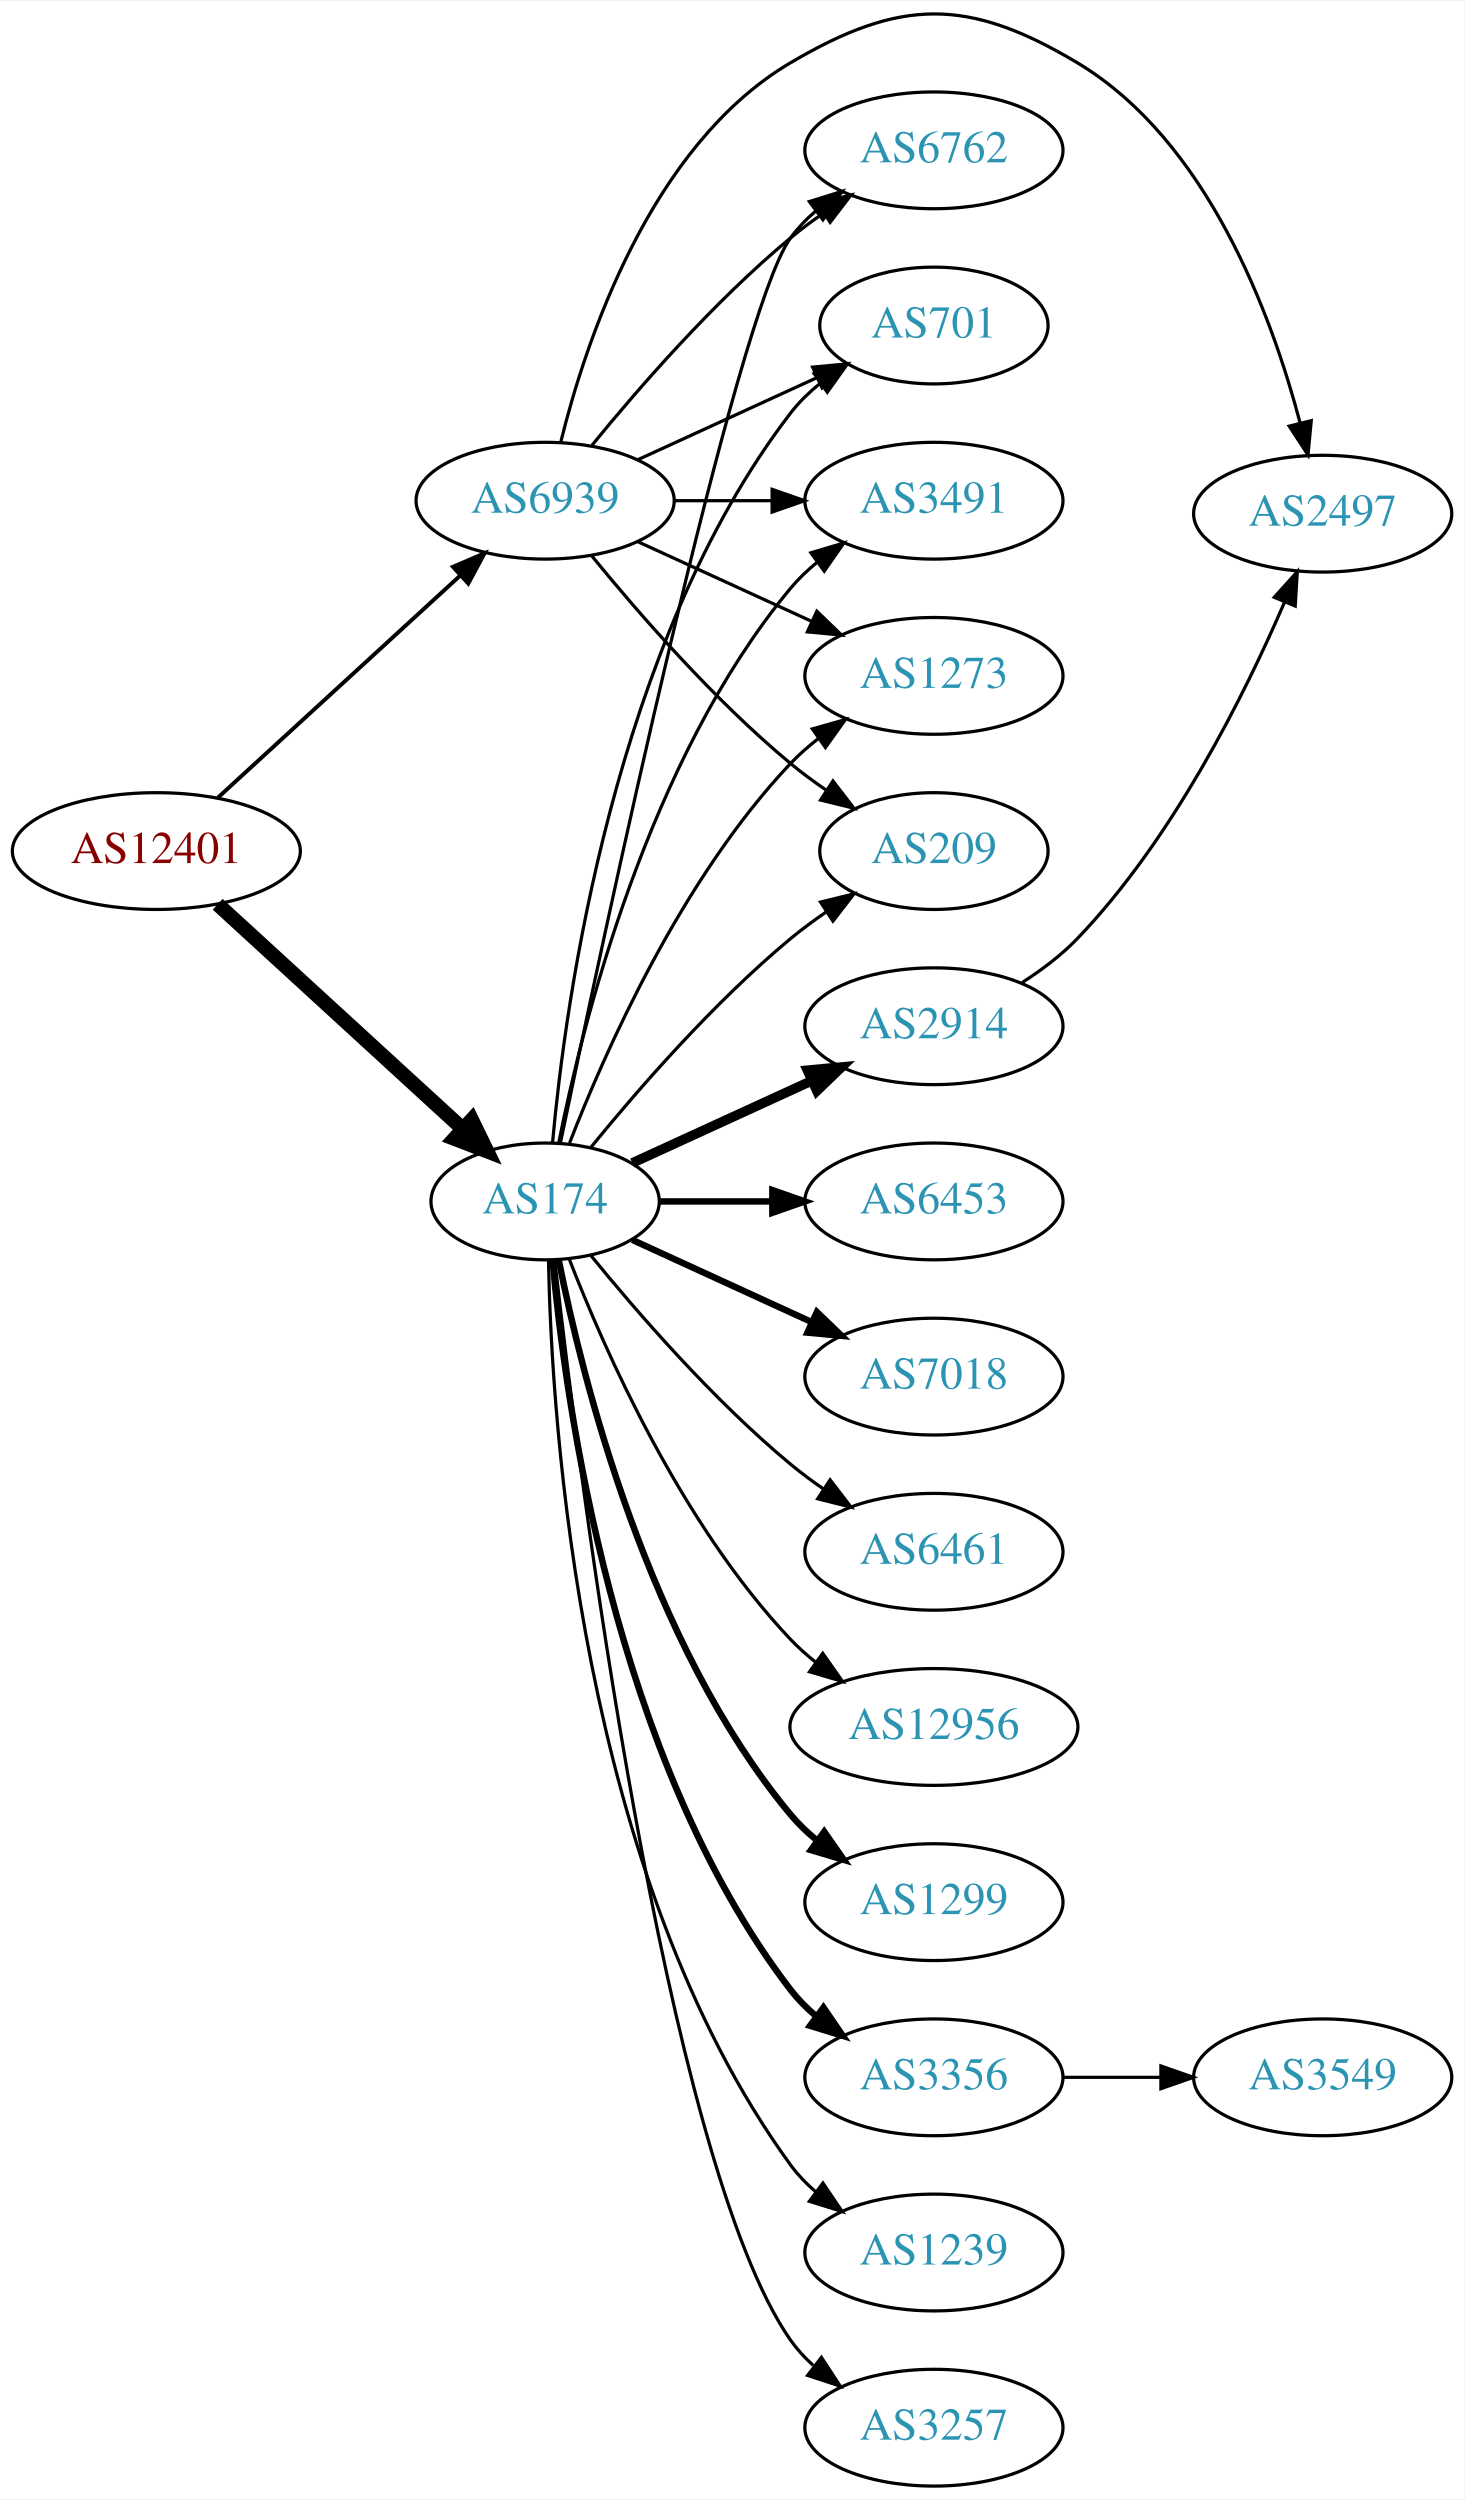
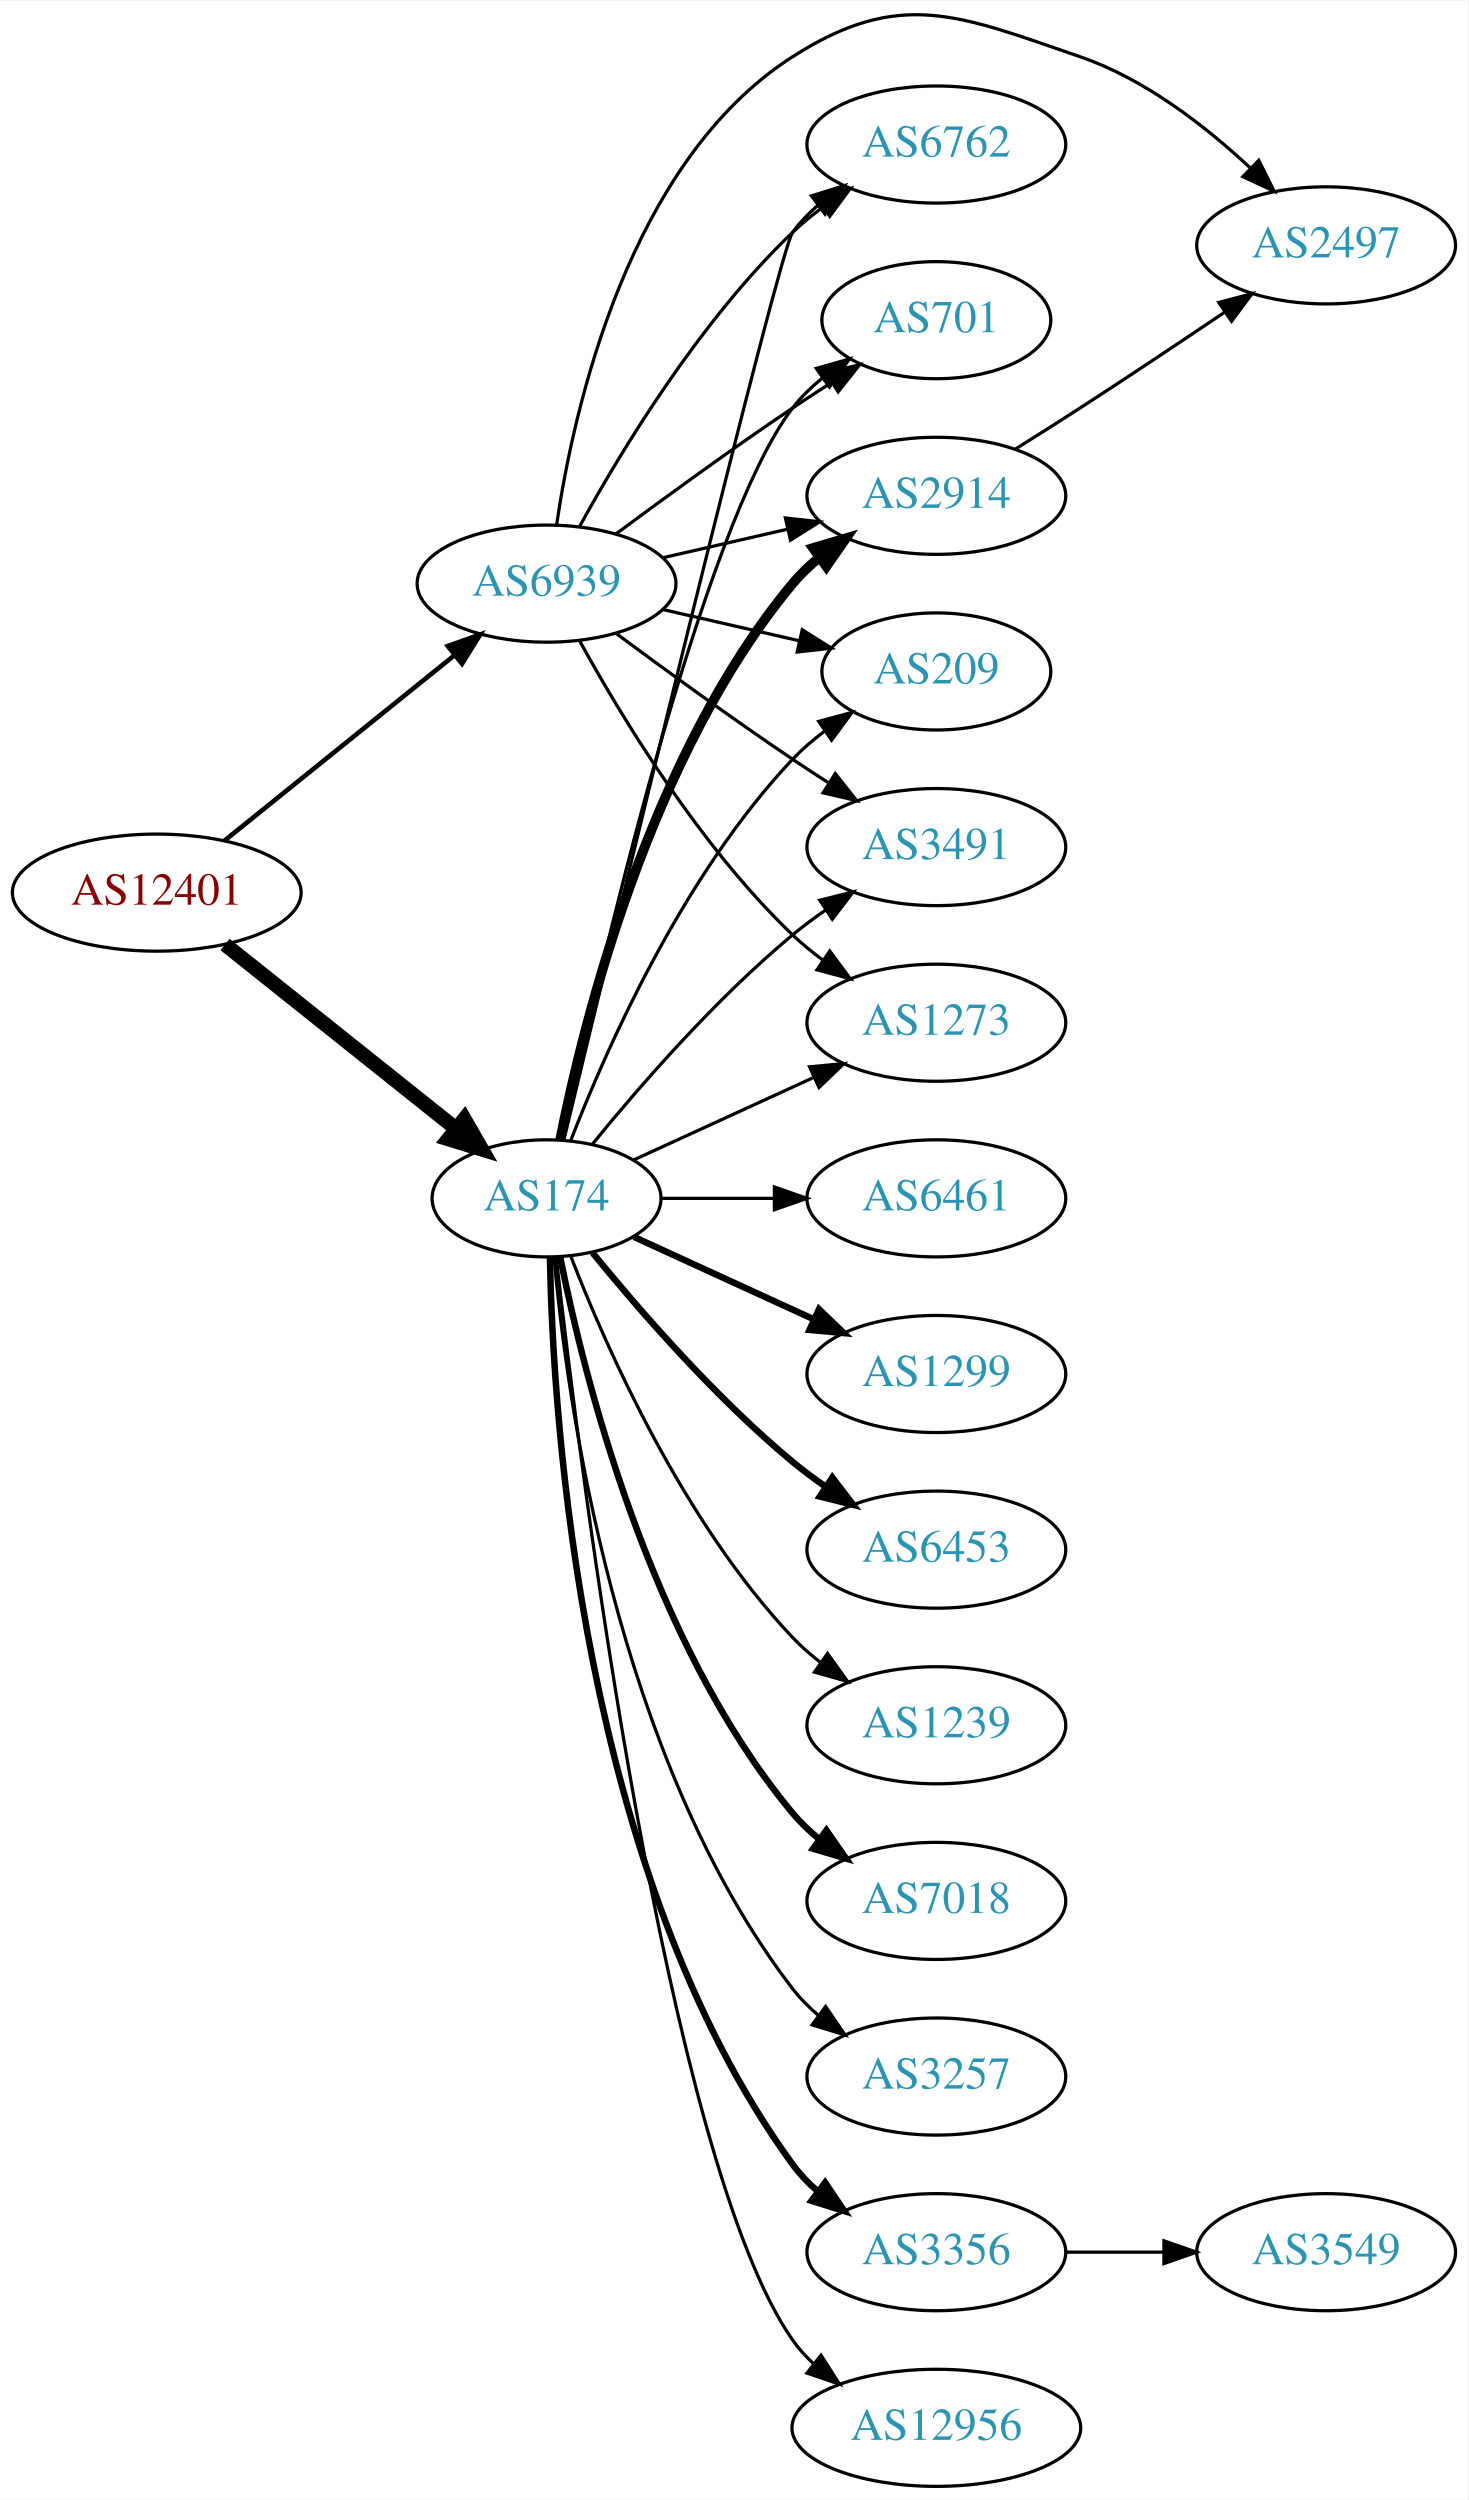
- <svg xmlns="http://www.w3.org/2000/svg" xmlns:xlink="http://www.w3.org/1999/xlink" width="451pt" height="770pt" viewBox="0.00 0.00 451.37 770.06">
-   <g id="graph0" class="graph" transform="scale(1 1) rotate(0) translate(4 766.058)">
-     <polygon fill="white" stroke="none" points="-4,4 -4,-766.058 447.37,-766.058 447.37,4 -4,4" />
+ <svg xmlns="http://www.w3.org/2000/svg" xmlns:xlink="http://www.w3.org/1999/xlink" width="451pt" height="768pt" viewBox="0.00 0.00 451.37 768.25">
+   <g id="graph0" class="graph" transform="scale(1 1) rotate(0) translate(4 764.249)">
+     <polygon fill="white" stroke="none" points="-4,4 -4,-764.249 447.37,-764.249 447.37,4 -4,4" />
    <g id="node1" class="node">
      <g id="a_node1">
        <a xlink:href="/asn/12401" xlink:title="AS12401 ~ Puchsbaumplatz 2 / 7-8 [AT]">
-           <ellipse fill="#ffffff" stroke="black" cx="44.196" cy="-504" rx="44.393" ry="18" />
-           <text text-anchor="middle" x="44.196" y="-500.3" font-family="Times,serif" font-size="14.00" fill="#880000">AS12401</text>
+           <ellipse fill="#ffffff" stroke="black" cx="44.196" cy="-490" rx="44.393" ry="18" />
+           <text text-anchor="middle" x="44.196" y="-486.3" font-family="Times,serif" font-size="14.00" fill="#880000">AS12401</text>
        </a>
      </g>
    </g>
    <g id="node2" class="node">
      <g id="a_node2">
        <a xlink:href="/asn/174" xlink:title="AS174 ~ Cogent Communications [US]">
          <ellipse fill="#ffffff" stroke="black" cx="164.039" cy="-396" rx="35.194" ry="18" />
          <text text-anchor="middle" x="164.039" y="-392.3" font-family="Times,serif" font-size="14.00" fill="#2c94b3">AS174</text>
        </a>
      </g>
    </g>
    <g id="edge1" class="edge">
-       <path fill="none" stroke="black" stroke-width="4.5" d="M63.094,-487.597C83.252,-469.122 116.129,-438.991 138.632,-418.368" />
-       <polygon fill="black" stroke="black" stroke-width="4.5" points="141.409,-421.164 146.121,-411.504 136.089,-415.358 141.409,-421.164" />
+       <path fill="none" stroke="black" stroke-width="4.5" d="M65.186,-474.054C84.751,-458.448 114.68,-434.574 136.287,-417.339" />
+       <polygon fill="black" stroke="black" stroke-width="4.5" points="138.759,-420.404 144.122,-411.09 133.849,-414.247 138.759,-420.404" />
    </g>
    <g id="node3" class="node">
      <g id="a_node3">
        <a xlink:href="/asn/6939" xlink:title="AS6939 ~ Hurricane Electric LLC [US]">
-           <ellipse fill="#ffffff" stroke="black" cx="164.039" cy="-612" rx="39.794" ry="18" />
-           <text text-anchor="middle" x="164.039" y="-608.3" font-family="Times,serif" font-size="14.00" fill="#2c94b3">AS6939</text>
+           <ellipse fill="#ffffff" stroke="black" cx="164.039" cy="-585" rx="39.794" ry="18" />
+           <text text-anchor="middle" x="164.039" y="-581.3" font-family="Times,serif" font-size="14.00" fill="#2c94b3">AS6939</text>
        </a>
      </g>
    </g>
    <g id="edge2" class="edge">
-       <path fill="none" stroke="black" stroke-width="1.227" d="M63.094,-520.403C83.022,-538.667 115.38,-568.322 137.857,-588.921" />
-       <polygon fill="black" stroke="black" stroke-width="1.227" points="135.622,-591.62 145.359,-595.797 140.351,-586.46 135.622,-591.62" />
+       <path fill="none" stroke="black" stroke-width="1.432" d="M64.92,-505.901C84.325,-521.544 114.111,-545.557 135.775,-563.021" />
+       <polygon fill="black" stroke="black" stroke-width="1.432" points="133.66,-565.812 143.642,-569.363 138.054,-560.362 133.66,-565.812" />
    </g>
    <g id="node4" class="node">
      <g id="a_node4">
-         <a xlink:href="/asn/7018" xlink:title="AS7018 ~ AT&amp;T Services, Inc. [US]">
-           <ellipse fill="#ffffff" stroke="black" cx="283.881" cy="-342" rx="39.794" ry="18" />
-           <text text-anchor="middle" x="283.881" y="-338.3" font-family="Times,serif" font-size="14.00" fill="#2c94b3">AS7018</text>
+         <a xlink:href="/asn/2914" xlink:title="AS2914 ~ NTT America, Inc. [US]">
+           <ellipse fill="#ffffff" stroke="black" cx="283.881" cy="-612" rx="39.794" ry="18" />
+           <text text-anchor="middle" x="283.881" y="-608.3" font-family="Times,serif" font-size="14.00" fill="#2c94b3">AS2914</text>
        </a>
      </g>
    </g>
    <g id="edge3" class="edge">
-       <path fill="none" stroke="black" stroke-width="2" d="M190.9,-384.149C207.02,-376.762 228.023,-367.138 245.888,-358.952" />
-       <polygon fill="black" stroke="black" stroke-width="2" points="247.806,-361.923 255.439,-354.575 244.89,-355.559 247.806,-361.923" />
+       <path fill="none" stroke="black" stroke-width="3" d="M168.237,-414.073C175.401,-450.141 195.675,-532.125 239.685,-585 242.09,-587.889 244.886,-590.563 247.879,-593.013" />
+       <polygon fill="black" stroke="black" stroke-width="3" points="245.967,-595.95 256.122,-598.973 250.069,-590.277 245.967,-595.95" />
    </g>
    <g id="node5" class="node">
      <g id="a_node5">
+         <a xlink:href="/asn/3257" xlink:title="AS3257 ~ GTT [DE]">
+           <ellipse fill="#ffffff" stroke="black" cx="283.881" cy="-126" rx="39.794" ry="18" />
+           <text text-anchor="middle" x="283.881" y="-122.3" font-family="Times,serif" font-size="14.00" fill="#2c94b3">AS3257</text>
+         </a>
+       </g>
+     </g>
+     <g id="edge4" class="edge">
+       <path fill="none" stroke="black" d="M166.323,-377.883C170.221,-334.668 185.238,-223.869 239.685,-153 241.975,-150.019 244.695,-147.284 247.639,-144.795" />
+       <polygon fill="black" stroke="black" points="249.833,-147.527 255.816,-138.782 245.686,-141.887 249.833,-147.527" />
+     </g>
+     <g id="node6" class="node">
+       <g id="a_node6">
+         <a xlink:href="/asn/3356" xlink:title="AS3356 ~ Level 3 Parent, LLC [US]">
+           <ellipse fill="#ffffff" stroke="black" cx="283.881" cy="-72" rx="39.794" ry="18" />
+           <text text-anchor="middle" x="283.881" y="-68.3" font-family="Times,serif" font-size="14.00" fill="#2c94b3">AS3356</text>
+         </a>
+       </g>
+     </g>
+     <g id="edge5" class="edge">
+       <path fill="none" stroke="black" stroke-width="2" d="M165.071,-377.663C166.044,-327.921 174.763,-188.194 239.685,-99 241.897,-95.961 244.565,-93.187 247.477,-90.674" />
+       <polygon fill="black" stroke="black" stroke-width="2" points="249.672,-93.403 255.608,-84.627 245.495,-87.786 249.672,-93.403" />
+     </g>
+     <g id="node7" class="node">
+       <g id="a_node7">
+         <a xlink:href="/asn/12956" xlink:title="AS12956 ~ TELXIUS [ES]">
+           <ellipse fill="#ffffff" stroke="black" cx="283.881" cy="-18" rx="44.393" ry="18" />
+           <text text-anchor="middle" x="283.881" y="-14.3" font-family="Times,serif" font-size="14.00" fill="#2c94b3">AS12956</text>
+         </a>
+       </g>
+     </g>
+     <g id="edge6" class="edge">
+       <path fill="none" stroke="black" d="M167.009,-377.899C174.237,-314.072 200.915,-100.372 239.685,-45 241.562,-42.319 243.799,-39.85 246.252,-37.586" />
+       <polygon fill="black" stroke="black" points="248.416,-40.337 254.118,-31.407 244.092,-34.832 248.416,-40.337" />
+     </g>
+     <g id="node8" class="node">
+       <g id="a_node8">
+         <a xlink:href="/asn/6461" xlink:title="AS6461 ~ Zayo Bandwidth [US]">
+           <ellipse fill="#ffffff" stroke="black" cx="283.881" cy="-396" rx="39.794" ry="18" />
+           <text text-anchor="middle" x="283.881" y="-392.3" font-family="Times,serif" font-size="14.00" fill="#2c94b3">AS6461</text>
+         </a>
+       </g>
+     </g>
+     <g id="edge7" class="edge">
+       <path fill="none" stroke="black" d="M199.44,-396C210.264,-396 222.432,-396 234.059,-396" />
+       <polygon fill="black" stroke="black" points="234.09,-399.5 244.09,-396 234.09,-392.5 234.09,-399.5" />
+     </g>
+     <g id="node9" class="node">
+       <g id="a_node9">
+         <a xlink:href="/asn/6762" xlink:title="AS6762 ~ TELECOM ITALIA SPARKLE S.p.A. [IT]">
+           <ellipse fill="#ffffff" stroke="black" cx="283.881" cy="-720" rx="39.794" ry="18" />
+           <text text-anchor="middle" x="283.881" y="-716.3" font-family="Times,serif" font-size="14.00" fill="#2c94b3">AS6762</text>
+         </a>
+       </g>
+     </g>
+     <g id="edge8" class="edge">
+       <path fill="none" stroke="black" d="M169.413,-414.173C184.757,-477.823 235.442,-687.17 239.685,-693 241.897,-696.039 244.565,-698.813 247.477,-701.326" />
+       <polygon fill="black" stroke="black" points="245.495,-704.214 255.608,-707.373 249.672,-698.597 245.495,-704.214" />
+     </g>
+     <g id="node10" class="node">
+       <g id="a_node10">
        <a xlink:href="/asn/701" xlink:title="AS701 ~ UUNET [US]">
          <ellipse fill="#ffffff" stroke="black" cx="283.881" cy="-666" rx="35.194" ry="18" />
          <text text-anchor="middle" x="283.881" y="-662.3" font-family="Times,serif" font-size="14.00" fill="#2c94b3">AS701</text>
        </a>
      </g>
    </g>
-     <g id="edge4" class="edge">
-       <path fill="none" stroke="black" d="M166.323,-414.117C170.221,-457.332 185.238,-568.131 239.685,-639 242.292,-642.393 245.455,-645.467 248.873,-648.223" />
+     <g id="edge9" class="edge">
+       <path fill="none" stroke="black" d="M168.822,-413.866C179.615,-463.607 211.588,-602.428 239.685,-639 242.292,-642.393 245.455,-645.467 248.873,-648.223" />
      <polygon fill="black" stroke="black" points="246.976,-651.168 257.164,-654.073 251.011,-645.448 246.976,-651.168" />
    </g>
-     <g id="node6" class="node">
-       <g id="a_node6">
-         <a xlink:href="/asn/3491" xlink:title="AS3491 ~ PCCW Global, Inc. [US]">
-           <ellipse fill="#ffffff" stroke="black" cx="283.881" cy="-612" rx="39.794" ry="18" />
-           <text text-anchor="middle" x="283.881" y="-608.3" font-family="Times,serif" font-size="14.00" fill="#2c94b3">AS3491</text>
-         </a>
-       </g>
-     </g>
-     <g id="edge5" class="edge">
-       <path fill="none" stroke="black" d="M168.237,-414.073C175.401,-450.141 195.675,-532.125 239.685,-585 242.09,-587.889 244.886,-590.563 247.879,-593.013" />
-       <polygon fill="black" stroke="black" points="245.967,-595.95 256.122,-598.973 250.069,-590.277 245.967,-595.95" />
-     </g>
-     <g id="node7" class="node">
-       <g id="a_node7">
-         <a xlink:href="/asn/6461" xlink:title="AS6461 ~ Zayo Bandwidth [US]">
+     <g id="node11" class="node">
+       <g id="a_node11">
+         <a xlink:href="/asn/1299" xlink:title="AS1299 ~ Telia Carrier [EU]">
+           <ellipse fill="#ffffff" stroke="black" cx="283.881" cy="-342" rx="39.794" ry="18" />
+           <text text-anchor="middle" x="283.881" y="-338.3" font-family="Times,serif" font-size="14.00" fill="#2c94b3">AS1299</text>
+         </a>
+       </g>
+     </g>
+     <g id="edge10" class="edge">
+       <path fill="none" stroke="black" stroke-width="2" d="M190.9,-384.149C207.02,-376.762 228.023,-367.138 245.888,-358.952" />
+       <polygon fill="black" stroke="black" stroke-width="2" points="247.806,-361.923 255.439,-354.575 244.89,-355.559 247.806,-361.923" />
+     </g>
+     <g id="node12" class="node">
+       <g id="a_node12">
+         <a xlink:href="/asn/6453" xlink:title="AS6453 ~ TATA COMMUNICATIONS (AMERICA) INC [US]">
          <ellipse fill="#ffffff" stroke="black" cx="283.881" cy="-288" rx="39.794" ry="18" />
-           <text text-anchor="middle" x="283.881" y="-284.3" font-family="Times,serif" font-size="14.00" fill="#2c94b3">AS6461</text>
-         </a>
-       </g>
-     </g>
-     <g id="edge6" class="edge">
-       <path fill="none" stroke="black" d="M178.196,-379.257C192.281,-361.961 215.84,-334.777 239.685,-315 242.901,-312.332 246.402,-309.73 249.972,-307.259" />
-       <polygon fill="black" stroke="black" points="251.896,-310.183 258.329,-301.764 248.05,-304.334 251.896,-310.183" />
-     </g>
-     <g id="node8" class="node">
-       <g id="a_node8">
-         <a xlink:href="/asn/12956" xlink:title="AS12956 ~ TELXIUS [ES]">
-           <ellipse fill="#ffffff" stroke="black" cx="283.881" cy="-234" rx="44.393" ry="18" />
-           <text text-anchor="middle" x="283.881" y="-230.3" font-family="Times,serif" font-size="14.00" fill="#2c94b3">AS12956</text>
-         </a>
-       </g>
-     </g>
-     <g id="edge7" class="edge">
-       <path fill="none" stroke="black" d="M171.562,-378.006C182.312,-350.272 205.969,-296.571 239.685,-261 242.069,-258.485 244.736,-256.107 247.542,-253.883" />
-       <polygon fill="black" stroke="black" points="249.611,-256.707 255.704,-248.039 245.535,-251.015 249.611,-256.707" />
-     </g>
-     <g id="node9" class="node">
-       <g id="a_node9">
-         <a xlink:href="/asn/1299" xlink:title="AS1299 ~ Telia Carrier [EU]">
+           <text text-anchor="middle" x="283.881" y="-284.3" font-family="Times,serif" font-size="14.00" fill="#2c94b3">AS6453</text>
+         </a>
+       </g>
+     </g>
+     <g id="edge11" class="edge">
+       <path fill="none" stroke="black" stroke-width="2" d="M178.196,-379.257C192.281,-361.961 215.84,-334.777 239.685,-315 242.901,-312.332 246.402,-309.73 249.972,-307.259" />
+       <polygon fill="black" stroke="black" stroke-width="2" points="251.896,-310.183 258.329,-301.764 248.05,-304.334 251.896,-310.183" />
+     </g>
+     <g id="node13" class="node">
+       <g id="a_node13">
+         <a xlink:href="/asn/1239" xlink:title="AS1239 ~ Sprint [US]">
+           <ellipse fill="#ffffff" stroke="black" cx="283.881" cy="-234" rx="39.794" ry="18" />
+           <text text-anchor="middle" x="283.881" y="-230.3" font-family="Times,serif" font-size="14.00" fill="#2c94b3">AS1239</text>
+         </a>
+       </g>
+     </g>
+     <g id="edge12" class="edge">
+       <path fill="none" stroke="black" d="M171.562,-378.006C182.312,-350.272 205.969,-296.571 239.685,-261 242.271,-258.272 245.188,-255.706 248.257,-253.323" />
+       <polygon fill="black" stroke="black" points="250.435,-256.07 256.605,-247.457 246.411,-250.342 250.435,-256.07" />
+     </g>
+     <g id="node14" class="node">
+       <g id="a_node14">
+         <a xlink:href="/asn/209" xlink:title="AS209 ~ CenturyLink Communications, LLC [US]">
+           <ellipse fill="#ffffff" stroke="black" cx="283.881" cy="-558" rx="35.194" ry="18" />
+           <text text-anchor="middle" x="283.881" y="-554.3" font-family="Times,serif" font-size="14.00" fill="#2c94b3">AS209</text>
+         </a>
+       </g>
+     </g>
+     <g id="edge13" class="edge">
+       <path fill="none" stroke="black" d="M171.562,-413.994C182.312,-441.728 205.969,-495.429 239.685,-531 242.628,-534.105 246.001,-537.001 249.537,-539.655" />
+       <polygon fill="black" stroke="black" points="247.722,-542.654 257.956,-545.397 251.666,-536.871 247.722,-542.654" />
+     </g>
+     <g id="node15" class="node">
+       <g id="a_node15">
+         <a xlink:href="/asn/7018" xlink:title="AS7018 ~ AT&amp;T Services, Inc. [US]">
          <ellipse fill="#ffffff" stroke="black" cx="283.881" cy="-180" rx="39.794" ry="18" />
-           <text text-anchor="middle" x="283.881" y="-176.3" font-family="Times,serif" font-size="14.00" fill="#2c94b3">AS1299</text>
-         </a>
-       </g>
-     </g>
-     <g id="edge8" class="edge">
+           <text text-anchor="middle" x="283.881" y="-176.3" font-family="Times,serif" font-size="14.00" fill="#2c94b3">AS7018</text>
+         </a>
+       </g>
+     </g>
+     <g id="edge14" class="edge">
      <path fill="none" stroke="black" stroke-width="2" d="M168.237,-377.927C175.401,-341.859 195.675,-259.875 239.685,-207 242.09,-204.111 244.886,-201.437 247.879,-198.987" />
      <polygon fill="black" stroke="black" stroke-width="2" points="250.069,-201.723 256.122,-193.027 245.967,-196.05 250.069,-201.723" />
    </g>
-     <g id="node10" class="node">
-       <g id="a_node10">
-         <a xlink:href="/asn/1273" xlink:title="AS1273 ~ Vodafone Group PLC [EU]">
-           <ellipse fill="#ffffff" stroke="black" cx="283.881" cy="-558" rx="39.794" ry="18" />
-           <text text-anchor="middle" x="283.881" y="-554.3" font-family="Times,serif" font-size="14.00" fill="#2c94b3">AS1273</text>
-         </a>
-       </g>
-     </g>
-     <g id="edge9" class="edge">
-       <path fill="none" stroke="black" d="M171.562,-413.994C182.312,-441.728 205.969,-495.429 239.685,-531 242.271,-533.728 245.188,-536.294 248.257,-538.677" />
-       <polygon fill="black" stroke="black" points="246.411,-541.658 256.605,-544.543 250.435,-535.93 246.411,-541.658" />
-     </g>
-     <g id="node11" class="node">
-       <g id="a_node11">
-         <a xlink:href="/asn/1239" xlink:title="AS1239 ~ Sprint [US]">
-           <ellipse fill="#ffffff" stroke="black" cx="283.881" cy="-72" rx="39.794" ry="18" />
-           <text text-anchor="middle" x="283.881" y="-68.3" font-family="Times,serif" font-size="14.00" fill="#2c94b3">AS1239</text>
-         </a>
-       </g>
-     </g>
-     <g id="edge10" class="edge">
-       <path fill="none" stroke="black" d="M165.071,-377.663C166.044,-327.921 174.763,-188.194 239.685,-99 241.897,-95.961 244.565,-93.187 247.477,-90.674" />
-       <polygon fill="black" stroke="black" points="249.672,-93.403 255.608,-84.627 245.495,-87.786 249.672,-93.403" />
-     </g>
-     <g id="node12" class="node">
-       <g id="a_node12">
-         <a xlink:href="/asn/209" xlink:title="AS209 ~ CenturyLink Communications, LLC [US]">
-           <ellipse fill="#ffffff" stroke="black" cx="283.881" cy="-504" rx="35.194" ry="18" />
-           <text text-anchor="middle" x="283.881" y="-500.3" font-family="Times,serif" font-size="14.00" fill="#2c94b3">AS209</text>
-         </a>
-       </g>
-     </g>
-     <g id="edge11" class="edge">
-       <path fill="none" stroke="black" d="M178.196,-412.743C192.281,-430.039 215.84,-457.223 239.685,-477 243.148,-479.872 246.941,-482.669 250.795,-485.308" />
-       <polygon fill="black" stroke="black" points="248.938,-488.275 259.228,-490.797 252.757,-482.408 248.938,-488.275" />
-     </g>
-     <g id="node13" class="node">
-       <g id="a_node13">
-         <a xlink:href="/asn/2914" xlink:title="AS2914 ~ NTT America, Inc. [US]">
-           <ellipse fill="#ffffff" stroke="black" cx="283.881" cy="-450" rx="39.794" ry="18" />
-           <text text-anchor="middle" x="283.881" y="-446.3" font-family="Times,serif" font-size="14.00" fill="#2c94b3">AS2914</text>
-         </a>
-       </g>
-     </g>
-     <g id="edge12" class="edge">
-       <path fill="none" stroke="black" stroke-width="3" d="M190.9,-407.851C207.02,-415.238 228.023,-424.862 245.888,-433.048" />
-       <polygon fill="black" stroke="black" stroke-width="3" points="244.89,-436.441 255.439,-437.425 247.806,-430.077 244.89,-436.441" />
-     </g>
-     <g id="node14" class="node">
-       <g id="a_node14">
-         <a xlink:href="/asn/3257" xlink:title="AS3257 ~ GTT [DE]">
-           <ellipse fill="#ffffff" stroke="black" cx="283.881" cy="-18" rx="39.794" ry="18" />
-           <text text-anchor="middle" x="283.881" y="-14.3" font-family="Times,serif" font-size="14.00" fill="#2c94b3">AS3257</text>
-         </a>
-       </g>
-     </g>
-     <g id="edge13" class="edge">
-       <path fill="none" stroke="black" d="M167.009,-377.899C174.237,-314.072 200.915,-100.372 239.685,-45 241.663,-42.175 244.041,-39.584 246.652,-37.221" />
-       <polygon fill="black" stroke="black" points="249.204,-39.674 255.01,-30.812 244.945,-34.119 249.204,-39.674" />
-     </g>
-     <g id="node15" class="node">
-       <g id="a_node15">
-         <a xlink:href="/asn/3356" xlink:title="AS3356 ~ Level 3 Parent, LLC [US]">
-           <ellipse fill="#ffffff" stroke="black" cx="283.881" cy="-126" rx="39.794" ry="18" />
-           <text text-anchor="middle" x="283.881" y="-122.3" font-family="Times,serif" font-size="14.00" fill="#2c94b3">AS3356</text>
-         </a>
-       </g>
-     </g>
-     <g id="edge14" class="edge">
-       <path fill="none" stroke="black" stroke-width="2" d="M166.323,-377.883C170.221,-334.668 185.238,-223.869 239.685,-153 241.975,-150.019 244.695,-147.284 247.639,-144.795" />
-       <polygon fill="black" stroke="black" stroke-width="2" points="249.833,-147.527 255.816,-138.782 245.686,-141.887 249.833,-147.527" />
-     </g>
    <g id="node16" class="node">
      <g id="a_node16">
-         <a xlink:href="/asn/6762" xlink:title="AS6762 ~ TELECOM ITALIA SPARKLE S.p.A. [IT]">
-           <ellipse fill="#ffffff" stroke="black" cx="283.881" cy="-720" rx="39.794" ry="18" />
-           <text text-anchor="middle" x="283.881" y="-716.3" font-family="Times,serif" font-size="14.00" fill="#2c94b3">AS6762</text>
+         <a xlink:href="/asn/3491" xlink:title="AS3491 ~ PCCW Global, Inc. [US]">
+           <ellipse fill="#ffffff" stroke="black" cx="283.881" cy="-504" rx="39.794" ry="18" />
+           <text text-anchor="middle" x="283.881" y="-500.3" font-family="Times,serif" font-size="14.00" fill="#2c94b3">AS3491</text>
        </a>
      </g>
    </g>
    <g id="edge15" class="edge">
-       <path fill="none" stroke="black" d="M168.787,-414.209C181.456,-475.212 222.829,-669.842 239.685,-693 241.897,-696.039 244.565,-698.813 247.477,-701.326" />
-       <polygon fill="black" stroke="black" points="245.495,-704.214 255.608,-707.373 249.672,-698.597 245.495,-704.214" />
+       <path fill="none" stroke="black" d="M178.196,-412.743C192.281,-430.039 215.84,-457.223 239.685,-477 242.901,-479.668 246.402,-482.27 249.972,-484.741" />
+       <polygon fill="black" stroke="black" points="248.05,-487.666 258.329,-490.236 251.896,-481.817 248.05,-487.666" />
    </g>
    <g id="node17" class="node">
      <g id="a_node17">
-         <a xlink:href="/asn/6453" xlink:title="AS6453 ~ TATA COMMUNICATIONS (AMERICA) INC [US]">
-           <ellipse fill="#ffffff" stroke="black" cx="283.881" cy="-396" rx="39.794" ry="18" />
-           <text text-anchor="middle" x="283.881" y="-392.3" font-family="Times,serif" font-size="14.00" fill="#2c94b3">AS6453</text>
+         <a xlink:href="/asn/1273" xlink:title="AS1273 ~ Vodafone Group PLC [EU]">
+           <ellipse fill="#ffffff" stroke="black" cx="283.881" cy="-450" rx="39.794" ry="18" />
+           <text text-anchor="middle" x="283.881" y="-446.3" font-family="Times,serif" font-size="14.00" fill="#2c94b3">AS1273</text>
        </a>
      </g>
    </g>
    <g id="edge16" class="edge">
-       <path fill="none" stroke="black" stroke-width="2" d="M199.44,-396C210.264,-396 222.432,-396 234.059,-396" />
-       <polygon fill="black" stroke="black" stroke-width="2" points="234.09,-399.5 244.09,-396 234.09,-392.5 234.09,-399.5" />
+       <path fill="none" stroke="black" d="M190.9,-407.851C207.02,-415.238 228.023,-424.862 245.888,-433.048" />
+       <polygon fill="black" stroke="black" points="244.89,-436.441 255.439,-437.425 247.806,-430.077 244.89,-436.441" />
+     </g>
+     <g id="edge21" class="edge">
+       <path fill="none" stroke="black" d="M199.758,-592.955C211.758,-595.704 225.379,-598.825 238.071,-601.733" />
+       <polygon fill="black" stroke="black" points="237.474,-605.187 248.003,-604.009 239.037,-598.364 237.474,-605.187" />
+     </g>
+     <g id="edge19" class="edge">
+       <path fill="none" stroke="black" d="M174.28,-602.713C186.825,-625.561 211.002,-665.611 239.685,-693 242.553,-695.739 245.742,-698.347 249.051,-700.785" />
+       <polygon fill="black" stroke="black" points="247.175,-703.742 257.411,-706.477 251.114,-697.956 247.175,-703.742" />
+     </g>
+     <g id="edge25" class="edge">
+       <path fill="none" stroke="black" d="M185.369,-600.277C200.231,-611.304 220.976,-626.407 239.685,-639 243.502,-641.569 247.552,-644.21 251.583,-646.786" />
+       <polygon fill="black" stroke="black" points="249.952,-649.895 260.277,-652.271 253.687,-643.975 249.952,-649.895" />
    </g>
    <g id="edge20" class="edge">
-       <path fill="none" stroke="black" d="M192.667,-624.661C209.084,-632.183 230.065,-641.798 247.662,-649.861" />
-       <polygon fill="black" stroke="black" points="246.49,-653.174 257.04,-654.158 249.407,-646.811 246.49,-653.174" />
+       <path fill="none" stroke="black" d="M199.758,-577.045C212.85,-574.045 227.873,-570.604 241.513,-567.478" />
+       <polygon fill="black" stroke="black" points="242.655,-570.807 251.621,-565.162 241.091,-563.984 242.655,-570.807" />
    </g>
    <g id="edge22" class="edge">
-       <path fill="none" stroke="black" d="M203.951,-612C213.505,-612 223.854,-612 233.817,-612" />
-       <polygon fill="black" stroke="black" points="234.009,-615.5 244.009,-612 234.009,-608.5 234.009,-615.5" />
-     </g>
-     <g id="edge21" class="edge">
-       <path fill="none" stroke="black" d="M192.667,-599.339C208.624,-592.027 228.895,-582.739 246.178,-574.819" />
-       <polygon fill="black" stroke="black" points="247.793,-577.929 255.425,-570.581 244.876,-571.565 247.793,-577.929" />
-     </g>
-     <g id="edge24" class="edge">
-       <path fill="none" stroke="black" d="M178.458,-594.935C192.572,-577.625 215.987,-550.655 239.685,-531 243.148,-528.128 246.941,-525.331 250.795,-522.692" />
-       <polygon fill="black" stroke="black" points="252.757,-525.592 259.228,-517.203 248.938,-519.725 252.757,-525.592" />
+       <path fill="none" stroke="black" d="M185.369,-569.723C200.231,-558.696 220.976,-543.593 239.685,-531 243.234,-528.611 246.984,-526.161 250.733,-523.758" />
+       <polygon fill="black" stroke="black" points="252.801,-526.591 259.381,-518.288 249.059,-520.675 252.801,-526.591" />
    </g>
    <g id="edge23" class="edge">
-       <path fill="none" stroke="black" d="M178.458,-629.065C192.572,-646.375 215.987,-673.345 239.685,-693 242.901,-695.668 246.402,-698.27 249.972,-700.741" />
-       <polygon fill="black" stroke="black" points="248.05,-703.666 258.329,-706.236 251.896,-697.817 248.05,-703.666" />
+       <path fill="none" stroke="black" d="M174.28,-567.287C186.825,-544.439 211.002,-504.389 239.685,-477 242.553,-474.261 245.742,-471.653 249.051,-469.215" />
+       <polygon fill="black" stroke="black" points="251.114,-472.044 257.411,-463.523 247.175,-466.258 251.114,-472.044" />
    </g>
    <g id="node18" class="node">
      <g id="a_node18">
        <a xlink:href="/asn/2497" xlink:title="AS2497 ~ Internet Initiative Japan Inc. [JP]">
-           <ellipse fill="#ffffff" stroke="black" cx="403.724" cy="-608" rx="39.794" ry="18" />
-           <text text-anchor="middle" x="403.724" y="-604.3" font-family="Times,serif" font-size="14.00" fill="#2c94b3">AS2497</text>
-         </a>
-       </g>
-     </g>
-     <g id="edge19" class="edge">
-       <path fill="none" stroke="black" d="M168.861,-630.101C176.388,-660.606 196.316,-721.423 239.685,-747 273.524,-766.957 294.361,-767.164 328.077,-747 368.169,-723.023 387.972,-669.304 396.726,-636.111" />
-       <polygon fill="black" stroke="black" points="400.193,-636.667 399.191,-626.119 393.397,-634.99 400.193,-636.667" />
+           <ellipse fill="#ffffff" stroke="black" cx="403.724" cy="-689" rx="39.794" ry="18" />
+           <text text-anchor="middle" x="403.724" y="-685.3" font-family="Times,serif" font-size="14.00" fill="#2c94b3">AS2497</text>
+         </a>
+       </g>
+     </g>
+     <g id="edge24" class="edge">
+       <path fill="none" stroke="black" d="M167.15,-603.203C172.311,-638.276 189.091,-714.606 239.685,-747 272.77,-768.183 290.915,-759.74 328.077,-747 347.933,-740.193 366.581,-725.71 380.272,-712.921" />
+       <polygon fill="black" stroke="black" points="383.008,-715.141 387.731,-705.657 378.125,-710.126 383.008,-715.141" />
    </g>
    <g id="edge17" class="edge">
-       <path fill="none" stroke="black" d="M311.111,-463.501C317.121,-467.346 323.177,-471.896 328.077,-477 357.592,-507.741 379.757,-552.364 391.983,-580.779" />
-       <polygon fill="black" stroke="black" points="388.797,-582.233 395.889,-590.105 395.254,-579.529 388.797,-582.233" />
+       <path fill="none" stroke="black" d="M308.281,-626.439C314.722,-630.465 321.692,-634.868 328.077,-639 342.794,-648.525 358.975,-659.322 372.499,-668.44" />
+       <polygon fill="black" stroke="black" points="370.715,-671.459 380.96,-674.159 374.635,-665.659 370.715,-671.459" />
    </g>
    <g id="node19" class="node">
      <g id="a_node19">
        <a xlink:href="/asn/3549" xlink:title="AS3549 ~ Level 3 Parent, LLC [US]">
-           <ellipse fill="#ffffff" stroke="black" cx="403.724" cy="-126" rx="39.794" ry="18" />
-           <text text-anchor="middle" x="403.724" y="-122.3" font-family="Times,serif" font-size="14.00" fill="#2c94b3">AS3549</text>
+           <ellipse fill="#ffffff" stroke="black" cx="403.724" cy="-72" rx="39.794" ry="18" />
+           <text text-anchor="middle" x="403.724" y="-68.3" font-family="Times,serif" font-size="14.00" fill="#2c94b3">AS3549</text>
        </a>
      </g>
    </g>
    <g id="edge18" class="edge">
-       <path fill="none" stroke="black" d="M323.794,-126C333.347,-126 343.697,-126 353.659,-126" />
-       <polygon fill="black" stroke="black" points="353.852,-129.5 363.852,-126 353.852,-122.5 353.852,-129.5" />
+       <path fill="none" stroke="black" d="M323.794,-72C333.347,-72 343.697,-72 353.659,-72" />
+       <polygon fill="black" stroke="black" points="353.852,-75.5 363.852,-72 353.852,-68.5 353.852,-75.5" />
    </g>
  </g>
</svg>
